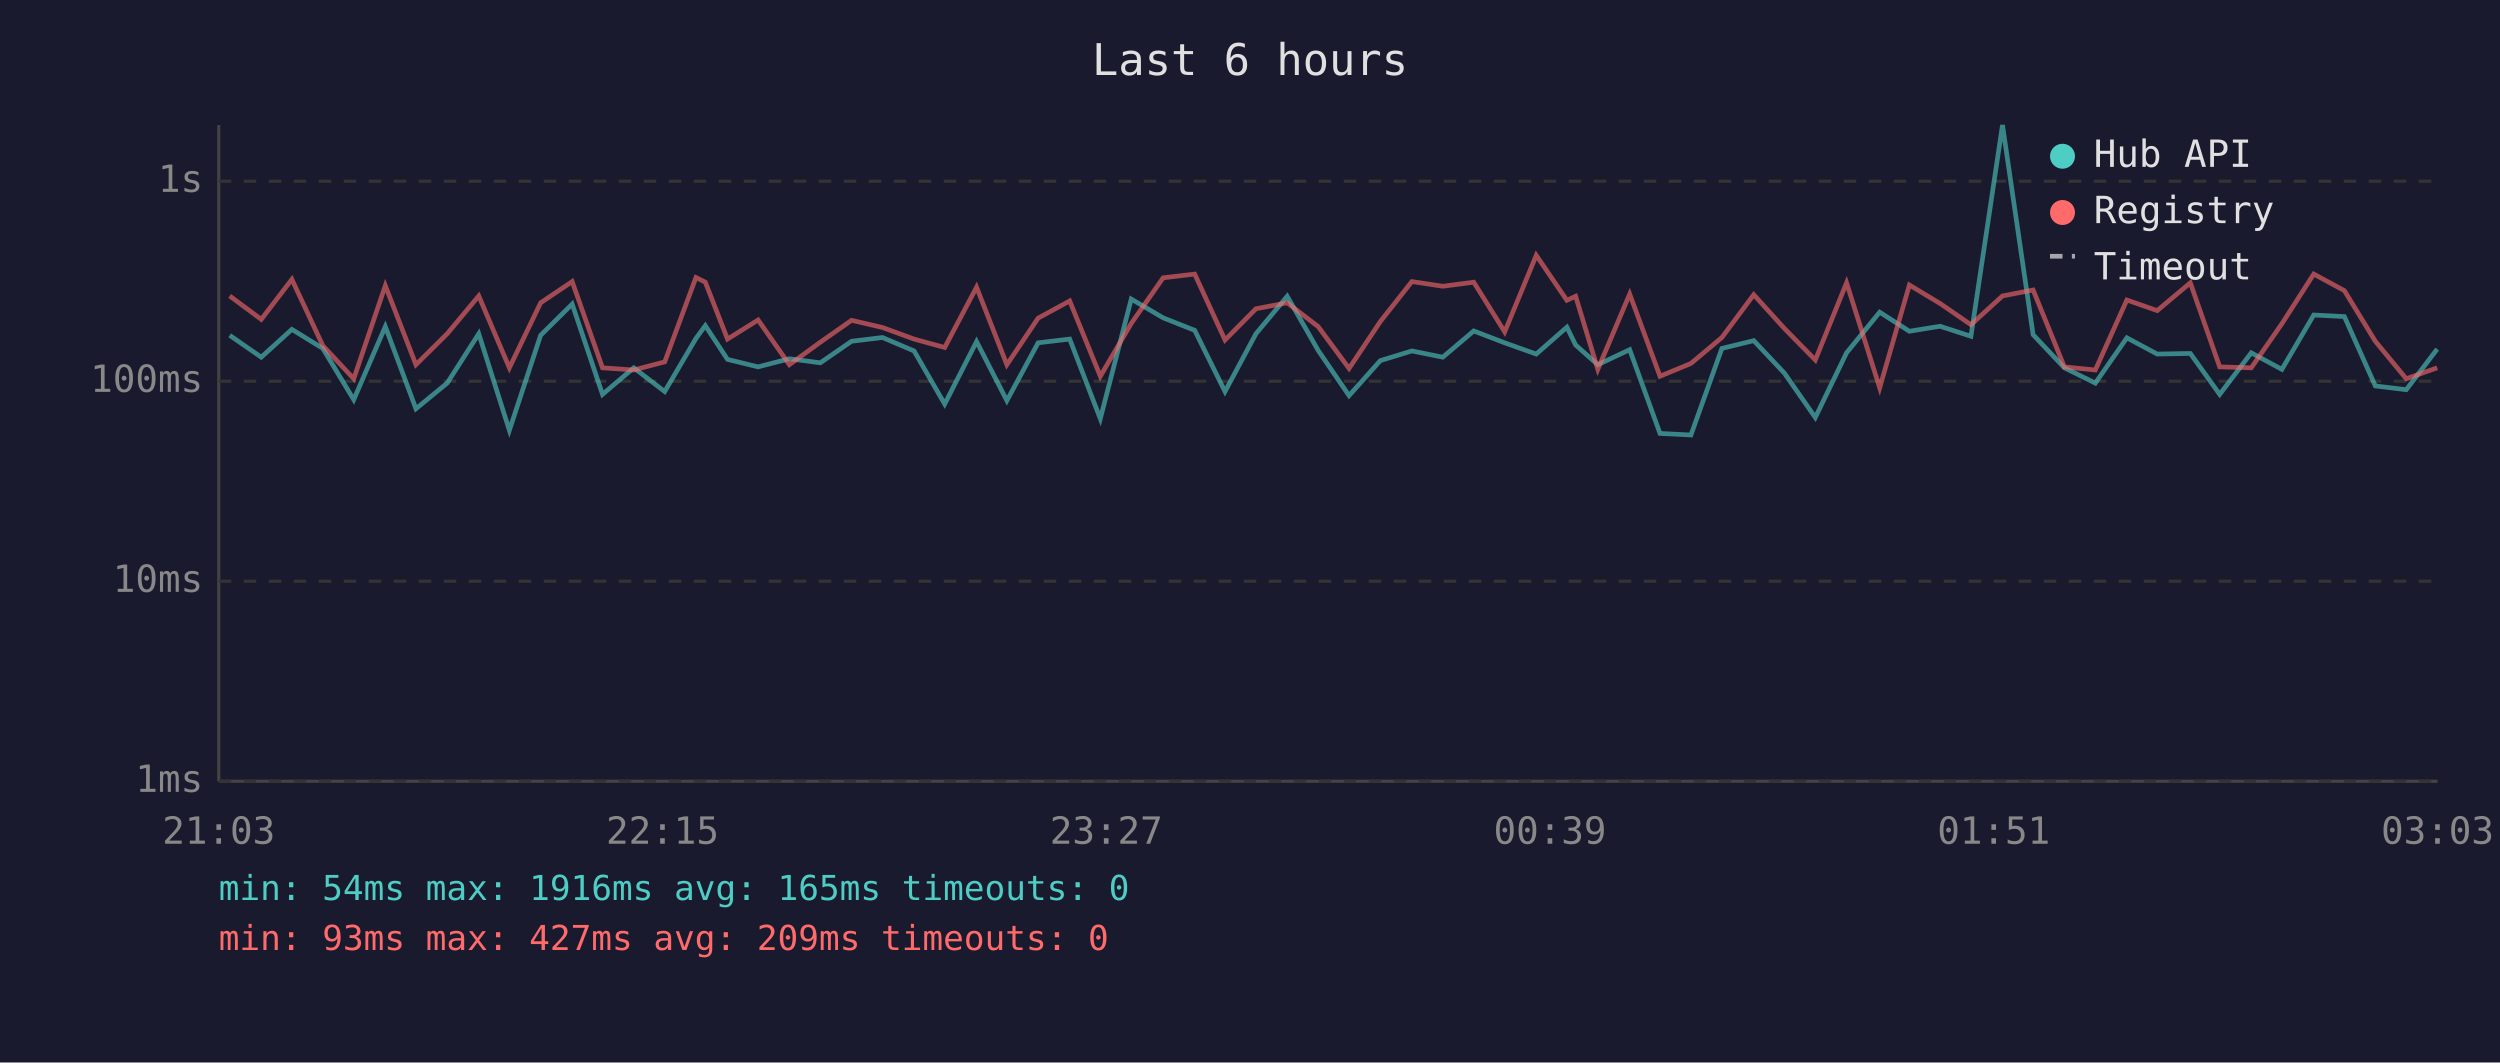
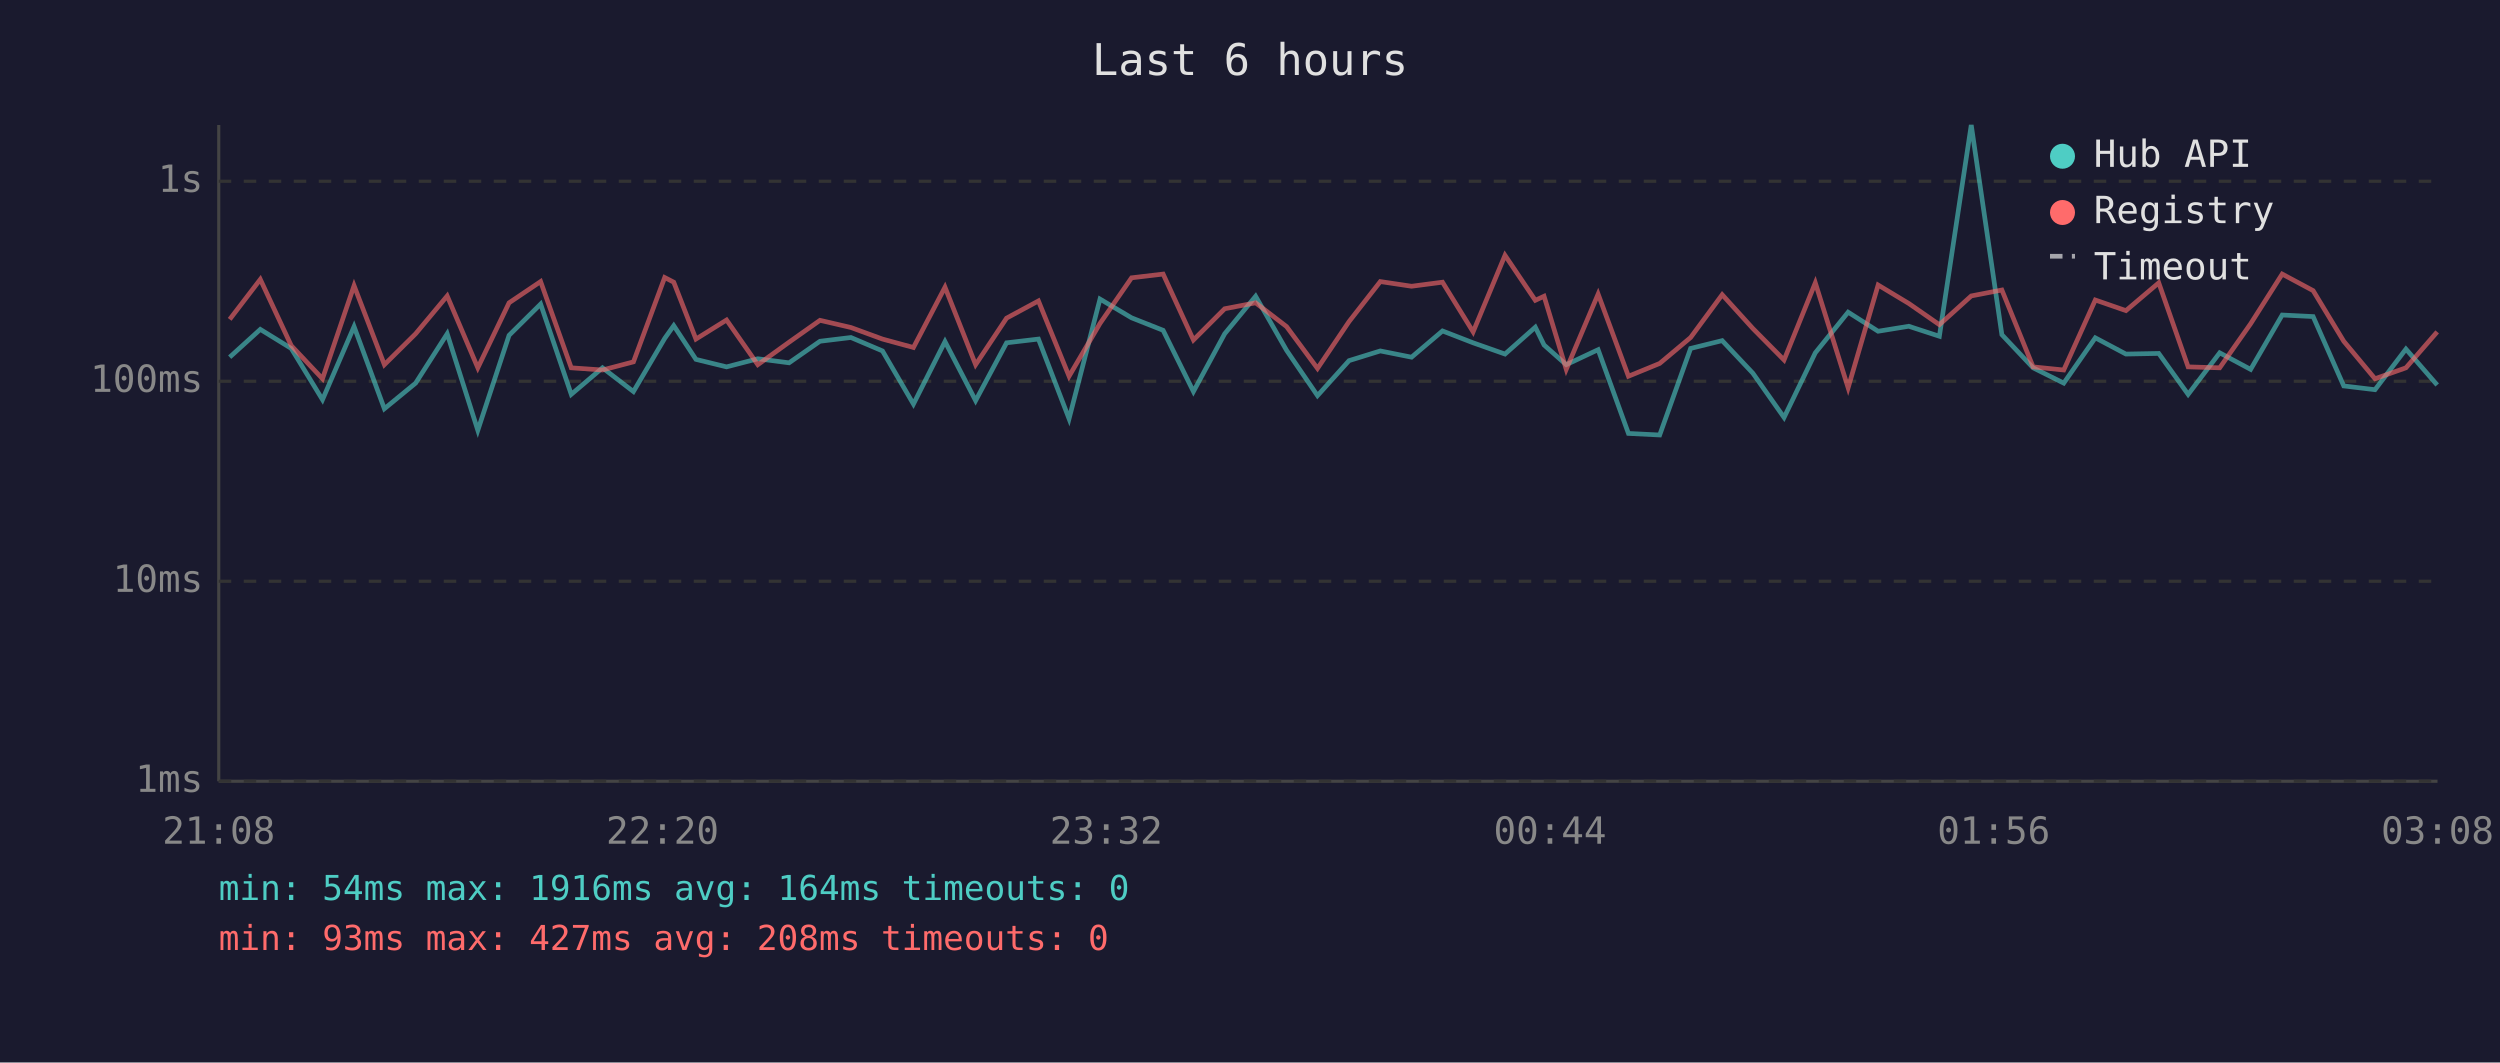
<svg xmlns="http://www.w3.org/2000/svg" viewBox="0 0 800 340" font-family="monospace" font-size="12">
  <rect width="800" height="340" fill="#1a1a2e" />
  <text x="400" y="24" fill="#e0e0e0" font-size="14" text-anchor="middle">Last 6 hours</text>
  <line x1="70" y1="40" x2="70" y2="250" stroke="#444" stroke-width="1" />
  <line x1="70" y1="250" x2="780" y2="250" stroke="#444" stroke-width="1" />
  <line x1="70" y1="250" x2="780" y2="250" stroke="#333" stroke-width="1" stroke-dasharray="4" />
  <text x="65" y="250" fill="#888" text-anchor="end" dominant-baseline="middle">1ms</text>
  <line x1="70" y1="186" x2="780" y2="186" stroke="#333" stroke-width="1" stroke-dasharray="4" />
  <text x="65" y="186" fill="#888" text-anchor="end" dominant-baseline="middle">10ms</text>
  <line x1="70" y1="122" x2="780" y2="122" stroke="#333" stroke-width="1" stroke-dasharray="4" />
  <text x="65" y="122" fill="#888" text-anchor="end" dominant-baseline="middle">100ms</text>
  <line x1="70" y1="58" x2="780" y2="58" stroke="#333" stroke-width="1" stroke-dasharray="4" />
  <text x="65" y="58" fill="#888" text-anchor="end" dominant-baseline="middle">1s</text>
-   <text x="70" y="270" fill="#888" text-anchor="middle">21:03</text>
-   <text x="212" y="270" fill="#888" text-anchor="middle">22:15</text>
-   <text x="354" y="270" fill="#888" text-anchor="middle">23:27</text>
-   <text x="496" y="270" fill="#888" text-anchor="middle">00:39</text>
-   <text x="638" y="270" fill="#888" text-anchor="middle">01:51</text>
-   <text x="780" y="270" fill="#888" text-anchor="middle">03:03</text>
-   <polyline points="73.5,107.3 83.6,114.3 93.4,105.4 103.3,111.5 113.2,127.9 123.3,104.5 133.1,130.8 143.1,122.6 153.2,106.8 163.0,137.7 173.0,107.3 183.1,97.3 192.8,126.2 202.8,117.7 212.7,125.3 222.7,108.3 225.7,104.2 232.8,115.0 242.6,117.4 252.6,114.8 262.5,116.1 272.5,109.2 282.4,108.0 292.5,112.3 302.3,129.3 312.5,109.3 322.2,128.2 332.2,109.7 342.3,108.5 352.1,134.0 362.0,95.7 372.2,101.7 382.3,105.7 392.0,125.3 401.9,106.8 411.9,94.8 421.8,112.1 431.7,126.6 441.7,115.4 451.8,112.3 461.7,114.3 471.6,105.9 481.5,109.7 491.6,113.3 501.4,104.7 504.2,110.4 511.3,116.7 521.5,111.9 531.2,138.7 541.1,139.2 551.0,111.5 561.2,109.0 571.0,119.4 580.9,133.6 590.9,112.9 601.5,99.9 611.0,106.0 620.8,104.4 630.7,107.6 640.8,40.0 650.6,107.1 660.6,117.7 670.5,122.6 680.6,108.1 690.3,113.3 700.9,113.1 710.3,126.2 720.4,112.9 730.2,118.2 740.4,100.8 750.2,101.3 760.1,123.5 770.0,124.7 779.9,111.7" fill="none" stroke="#4ecdc4" stroke-width="1.5" opacity="0.6" />
-   <polyline points="73.5,94.7 83.6,102.2 93.4,89.4 103.3,110.6 113.2,121.2 123.3,91.4 133.1,116.7 143.1,106.8 153.2,94.7 163.0,117.7 173.0,96.9 183.1,90.1 192.8,117.7 202.8,118.4 212.7,115.8 222.7,88.8 225.7,90.3 232.8,108.5 242.6,102.4 252.6,116.7 262.5,109.5 272.5,102.5 282.4,104.8 292.5,108.5 302.3,111.2 312.5,91.9 322.2,116.7 332.2,101.8 342.3,96.3 352.1,120.4 362.0,103.5 372.2,88.9 382.3,87.7 392.0,108.8 401.9,98.8 411.9,96.9 421.8,104.5 431.7,117.9 441.7,102.9 451.8,90.1 461.7,91.6 471.6,90.3 481.5,106.2 491.6,81.7 501.4,96.1 504.2,94.8 511.3,118.2 521.5,94.1 531.2,120.4 541.1,116.3 551.0,108.0 561.2,94.3 571.0,105.1 580.9,115.2 590.9,90.5 601.5,124.1 611.0,91.2 620.8,97.1 630.7,103.9 640.8,94.7 650.6,92.8 660.6,117.4 670.5,118.4 680.6,96.0 690.3,99.4 700.9,90.5 710.3,117.4 720.4,117.7 730.2,103.6 740.4,87.7 750.2,93.0 760.1,109.2 770.0,121.2 779.9,117.7" fill="none" stroke="#ff6b6b" stroke-width="1.5" opacity="0.6" />
+   <text x="70" y="270" fill="#888" text-anchor="middle">21:08</text>
+   <text x="212" y="270" fill="#888" text-anchor="middle">22:20</text>
+   <text x="354" y="270" fill="#888" text-anchor="middle">23:32</text>
+   <text x="496" y="270" fill="#888" text-anchor="middle">00:44</text>
+   <text x="638" y="270" fill="#888" text-anchor="middle">01:56</text>
+   <text x="780" y="270" fill="#888" text-anchor="middle">03:08</text>
+   <polyline points="73.5,114.3 83.3,105.4 93.2,111.5 103.2,127.9 113.3,104.5 123.0,130.8 133.0,122.6 143.1,106.8 152.9,137.7 162.9,107.3 173.0,97.3 182.8,126.2 192.8,117.7 202.7,125.3 212.7,108.3 215.6,104.2 222.7,115.0 232.5,117.4 242.5,114.8 252.5,116.1 262.4,109.2 272.3,108.0 282.4,112.3 292.3,129.3 302.4,109.3 312.2,128.2 322.1,109.7 332.3,108.5 342.1,134.0 352.0,95.7 362.1,101.7 372.2,105.7 381.9,125.3 391.9,106.8 401.8,94.8 411.7,112.1 421.6,126.6 431.7,115.4 441.7,112.3 451.7,114.3 461.6,105.9 471.4,109.7 481.6,113.3 491.3,104.7 494.1,110.4 501.2,116.7 511.4,111.9 521.1,138.7 531.1,139.2 541.0,111.5 551.1,109.0 560.9,119.4 570.9,133.6 580.9,112.9 591.4,99.9 601.0,106.0 610.8,104.4 620.6,107.6 630.8,40.0 640.6,107.1 650.6,117.7 660.4,122.6 670.5,108.1 680.3,113.3 690.8,113.1 700.2,126.2 710.3,112.9 720.2,118.2 730.3,100.8 740.2,101.3 750.0,123.5 760.0,124.7 769.9,111.7 779.9,123.2" fill="none" stroke="#4ecdc4" stroke-width="1.5" opacity="0.6" />
+   <polyline points="73.5,102.2 83.3,89.4 93.2,110.6 103.2,121.2 113.3,91.4 123.0,116.7 133.0,106.8 143.1,94.7 152.9,117.7 162.9,96.9 173.0,90.1 182.8,117.7 192.8,118.4 202.7,115.8 212.7,88.8 215.6,90.3 222.7,108.5 232.5,102.4 242.5,116.7 252.5,109.5 262.4,102.5 272.3,104.8 282.4,108.5 292.3,111.2 302.4,91.9 312.2,116.7 322.1,101.8 332.3,96.3 342.1,120.4 352.0,103.5 362.1,88.9 372.2,87.7 381.9,108.8 391.9,98.8 401.8,96.9 411.7,104.5 421.6,117.9 431.7,102.9 441.7,90.1 451.7,91.6 461.6,90.3 471.4,106.2 481.6,81.7 491.3,96.1 494.1,94.8 501.2,118.2 511.4,94.1 521.1,120.4 531.1,116.3 541.0,108.0 551.1,94.3 560.9,105.1 570.9,115.2 580.9,90.5 591.4,124.1 601.0,91.2 610.8,97.1 620.6,103.9 630.8,94.7 640.6,92.8 650.6,117.4 660.4,118.4 670.5,96.0 680.3,99.4 690.8,90.5 700.2,117.4 710.3,117.7 720.2,103.6 730.3,87.7 740.2,93.0 750.0,109.2 760.0,121.2 769.9,117.7 779.9,106.2" fill="none" stroke="#ff6b6b" stroke-width="1.5" opacity="0.6" />
  <circle cx="660" cy="50" r="4" fill="#4ecdc4" />
  <text x="670" y="50" fill="#e0e0e0" dominant-baseline="middle">Hub API</text>
  <circle cx="660" cy="68" r="4" fill="#ff6b6b" />
  <text x="670" y="68" fill="#e0e0e0" dominant-baseline="middle">Registry</text>
  <line x1="656" y1="82" x2="664" y2="82" stroke="#e0e0e0" stroke-width="1.5" stroke-dasharray="4,3" opacity="0.7" />
  <text x="670" y="86" fill="#e0e0e0" dominant-baseline="middle">Timeout</text>
-   <text x="70" y="288" fill="#4ecdc4" font-size="11">min: 54ms  max: 1916ms  avg: 165ms  timeouts: 0</text>
-   <text x="70" y="304" fill="#ff6b6b" font-size="11">min: 93ms  max: 427ms  avg: 209ms  timeouts: 0</text>
+   <text x="70" y="288" fill="#4ecdc4" font-size="11">min: 54ms  max: 1916ms  avg: 164ms  timeouts: 0</text>
+   <text x="70" y="304" fill="#ff6b6b" font-size="11">min: 93ms  max: 427ms  avg: 208ms  timeouts: 0</text>
</svg>
